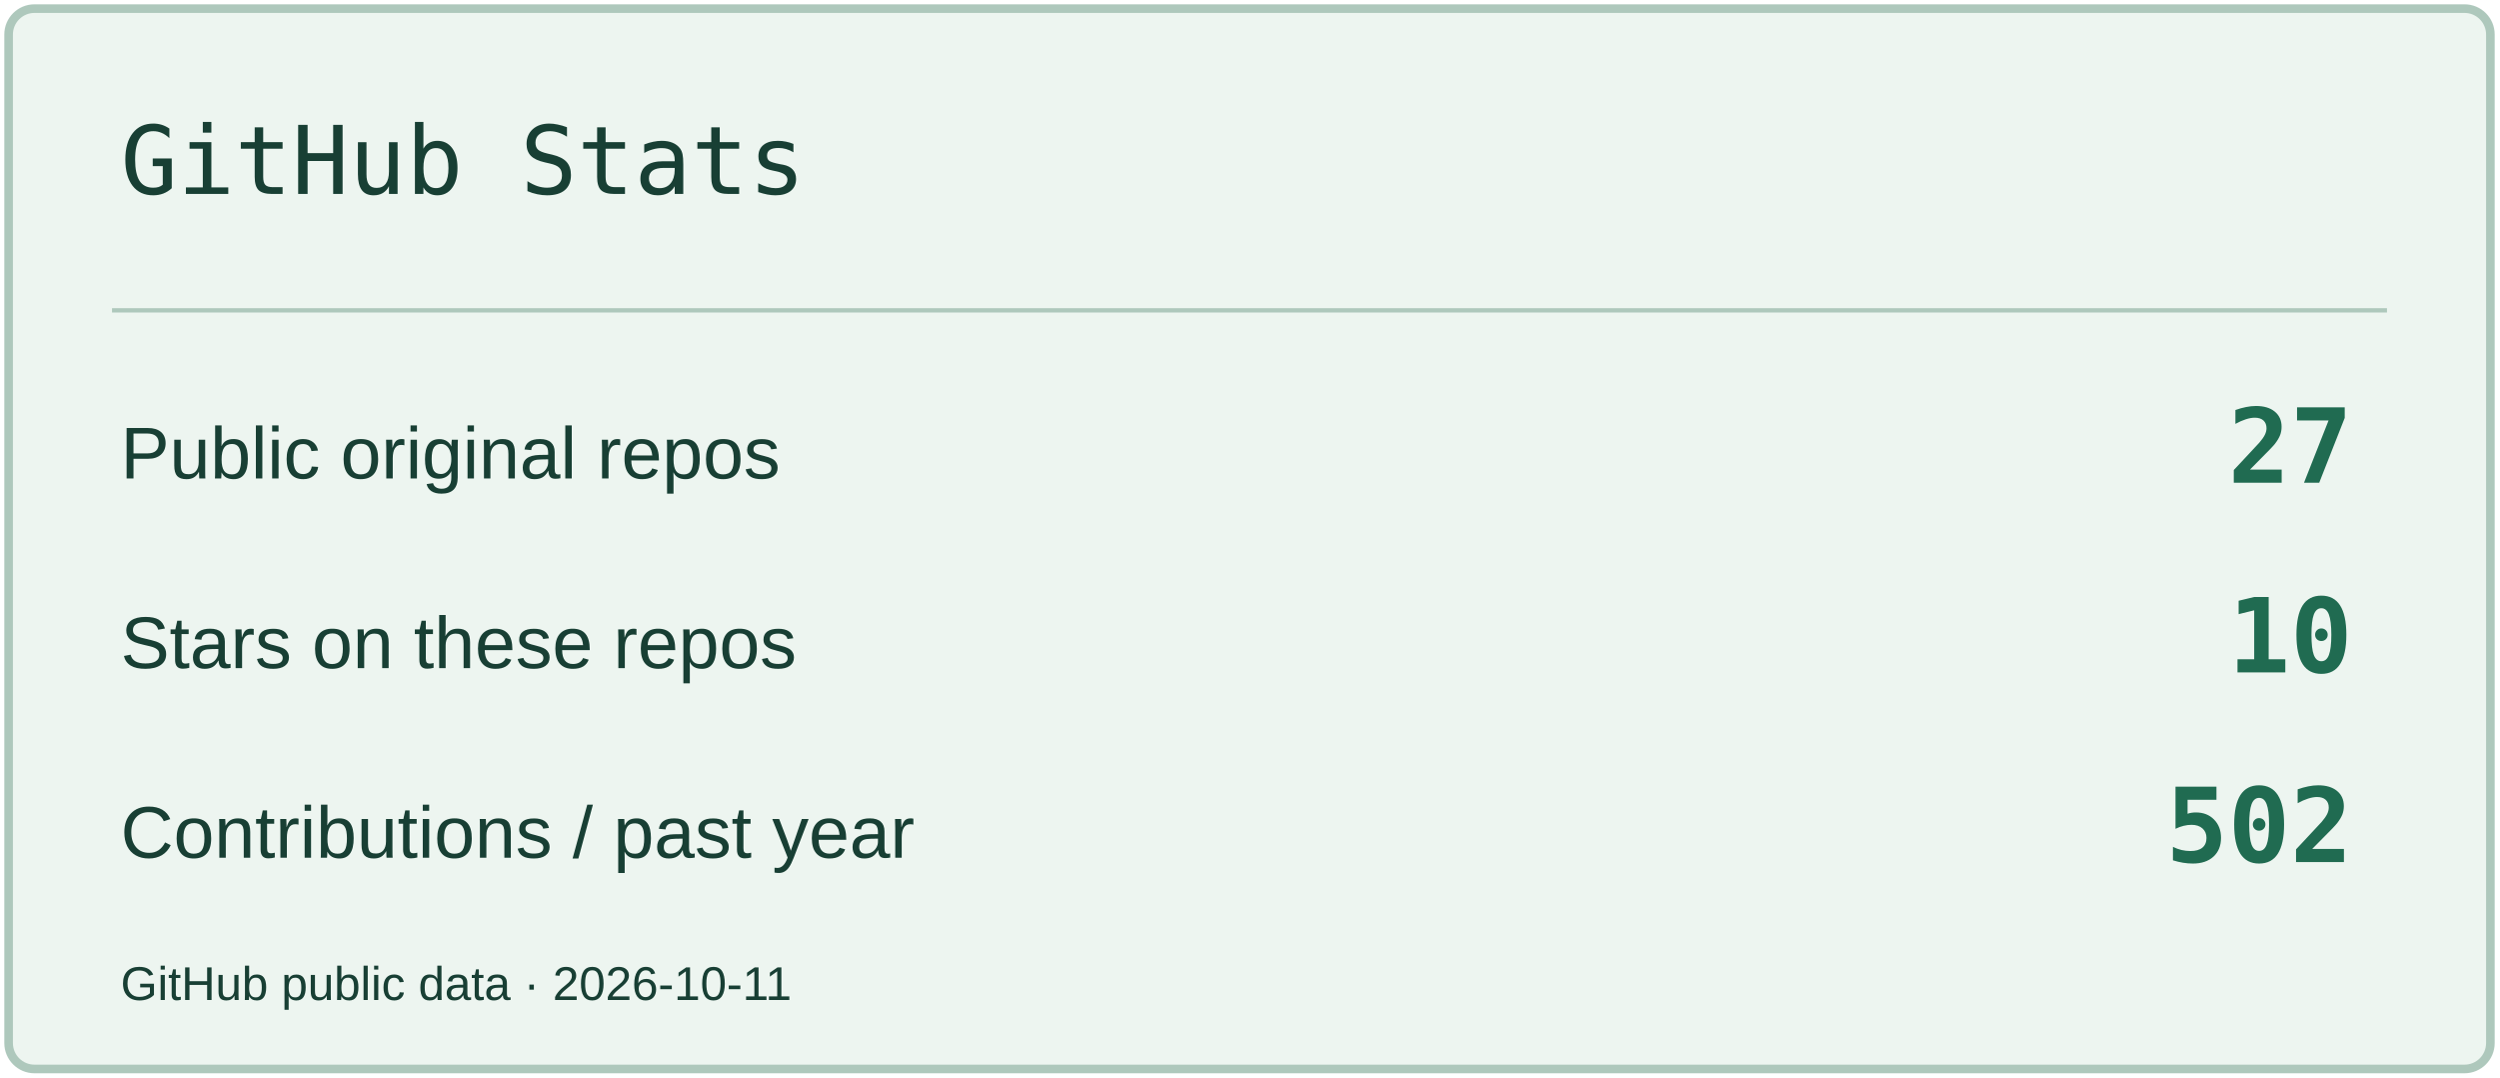
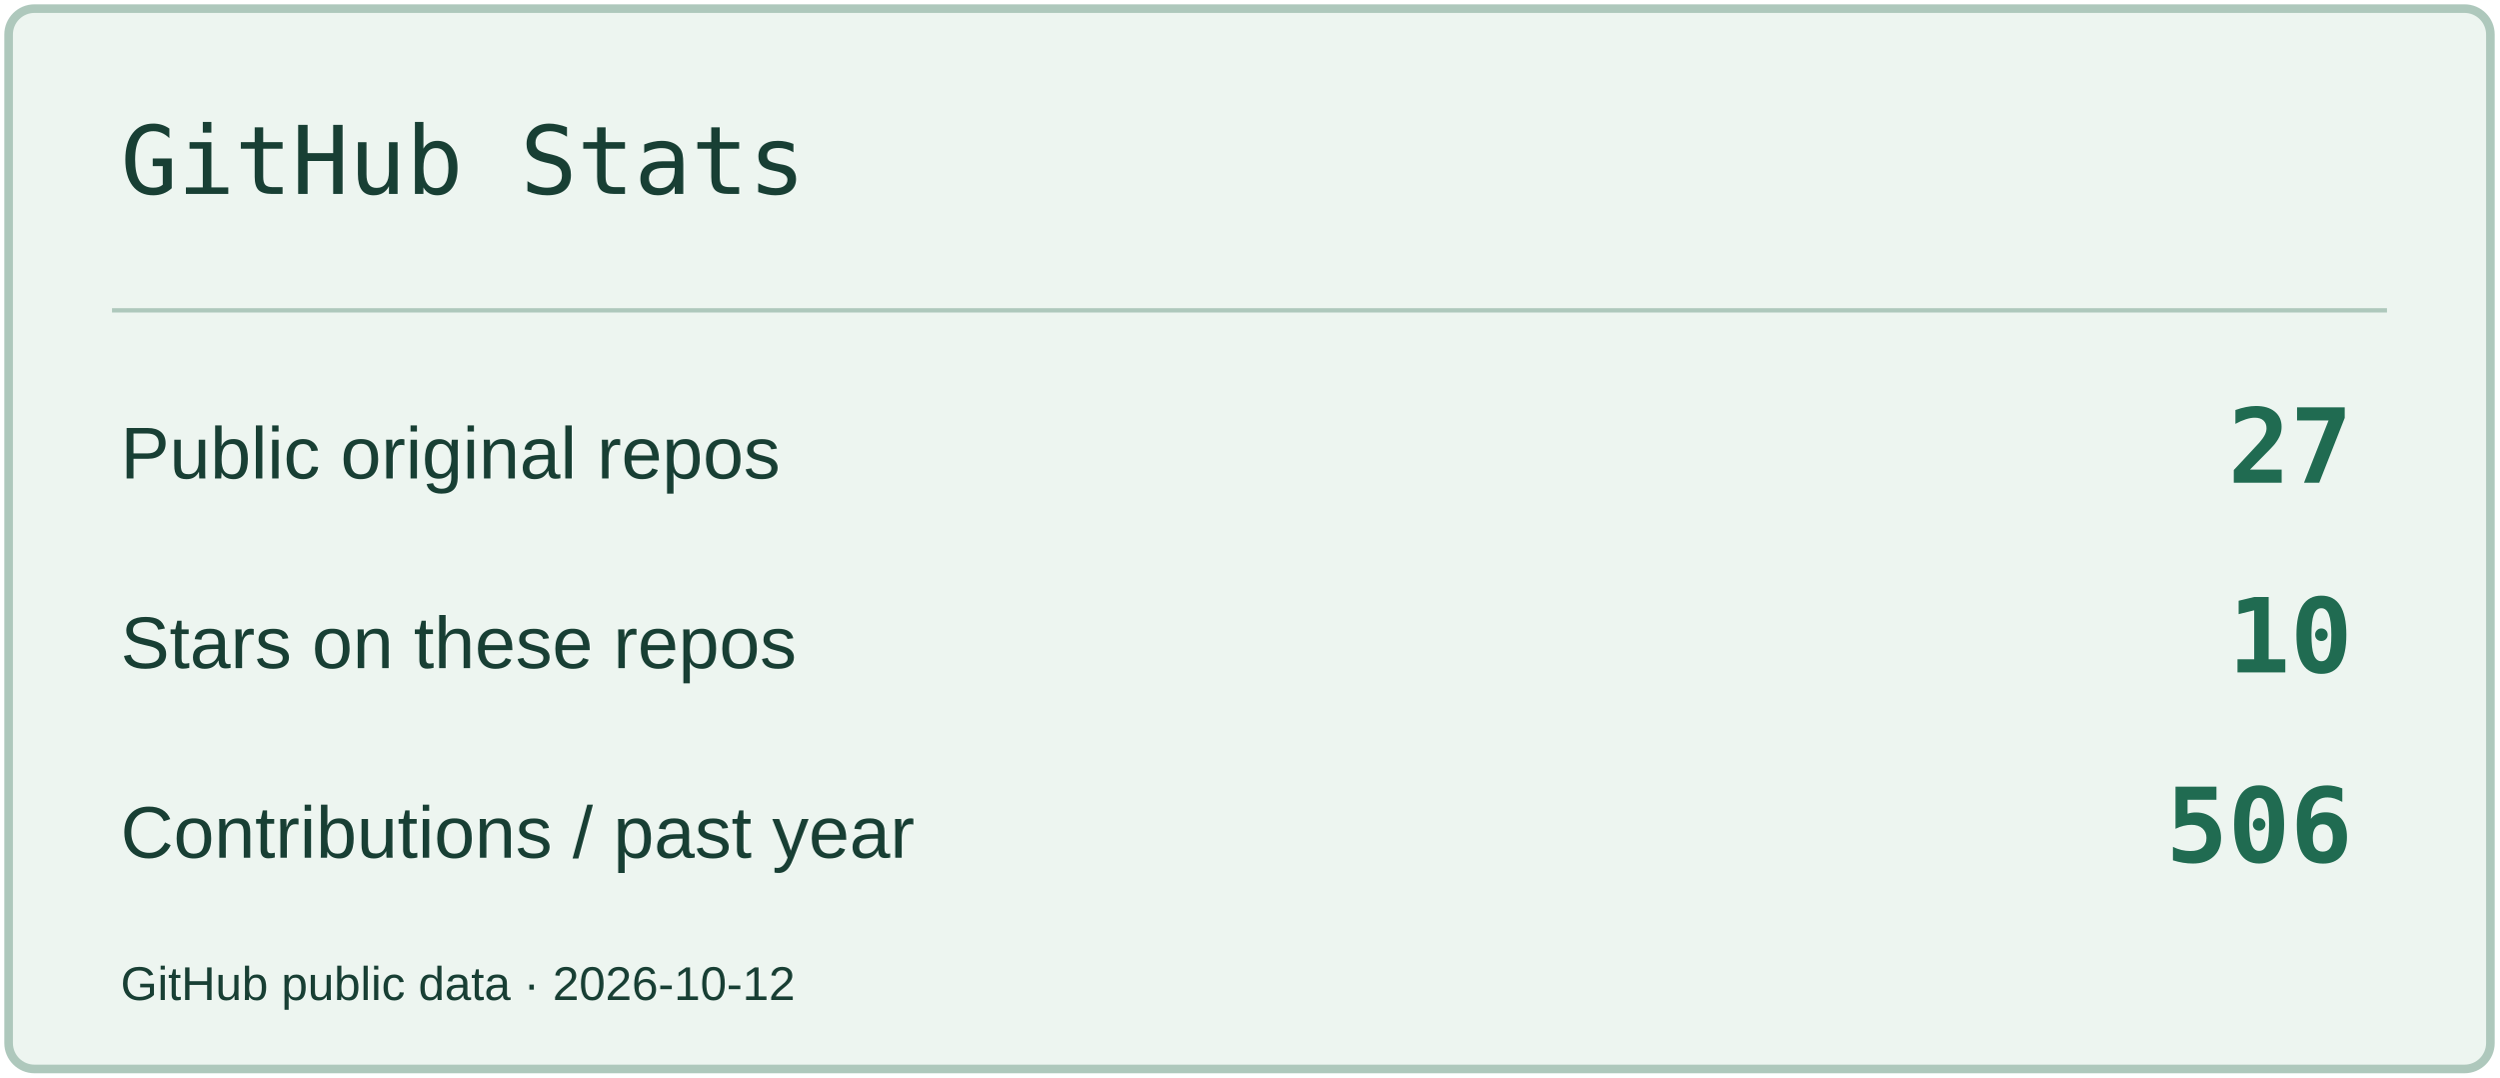
<svg xmlns="http://www.w3.org/2000/svg" width="580" height="250" viewBox="0 0 580 250" role="img" aria-label="GitHub Stats">
  <rect x="2" y="2" width="576" height="246" rx="6" fill="#EDF5F0" stroke="#AEC8BC" stroke-width="2" />
  <path d="M26 72H554" stroke="#AEC8BC" />
  <text x="28" y="45" font-size="22" fill="#183F34" font-family="Consolas,monospace">GitHub Stats</text>
  <text x="28" y="111" font-size="17" fill="#183F34" font-family="Arial,sans-serif">Public original repos</text>
  <text x="546" y="112" font-size="24" fill="#206B51" font-family="Consolas,monospace" text-anchor="end" font-weight="700">27</text>
  <text x="28" y="155" font-size="17" fill="#183F34" font-family="Arial,sans-serif">Stars on these repos</text>
  <text x="546" y="156" font-size="24" fill="#206B51" font-family="Consolas,monospace" text-anchor="end" font-weight="700">10</text>
  <text x="28" y="199" font-size="17" fill="#183F34" font-family="Arial,sans-serif">Contributions / past year</text>
-   <text x="546" y="200" font-size="24" fill="#206B51" font-family="Consolas,monospace" text-anchor="end" font-weight="700">502</text>
-   <text x="28" y="232" font-size="11" fill="#183F34" font-family="Arial,sans-serif">GitHub public data · 2026-10-11</text>
+   <text x="546" y="200" font-size="24" fill="#206B51" font-family="Consolas,monospace" text-anchor="end" font-weight="700">506</text>
+   <text x="28" y="232" font-size="11" fill="#183F34" font-family="Arial,sans-serif">GitHub public data · 2026-10-12</text>
</svg>
